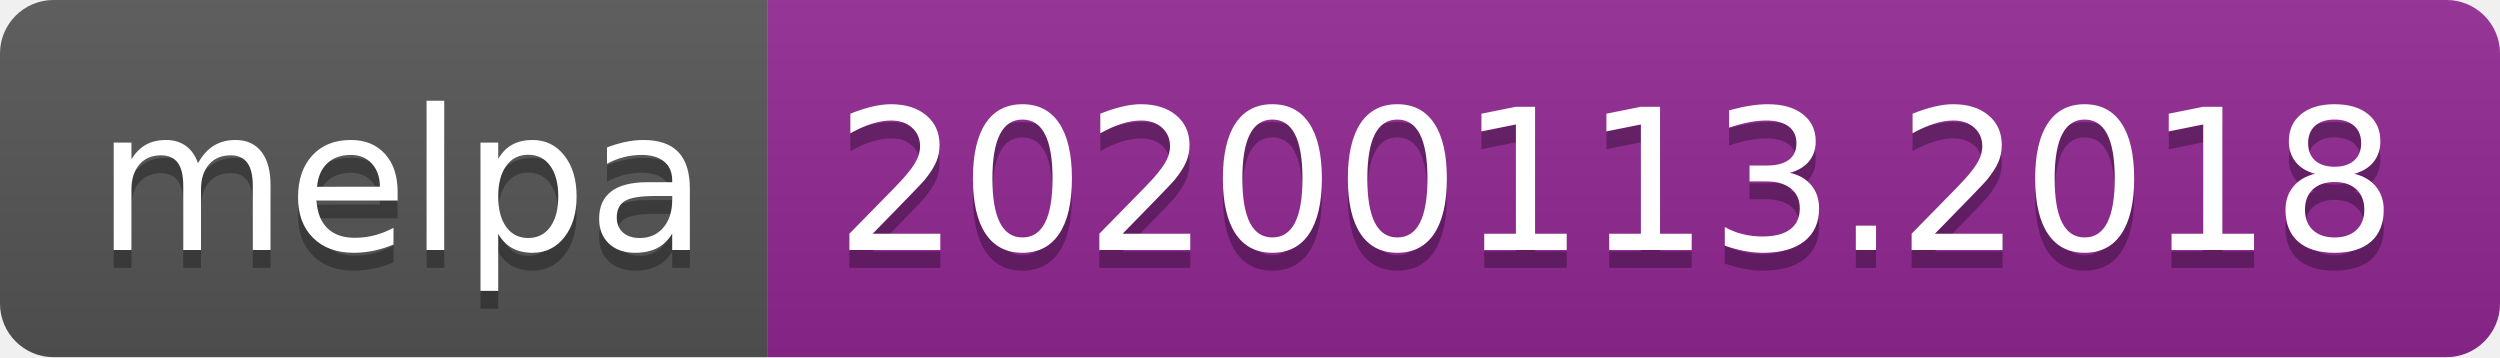
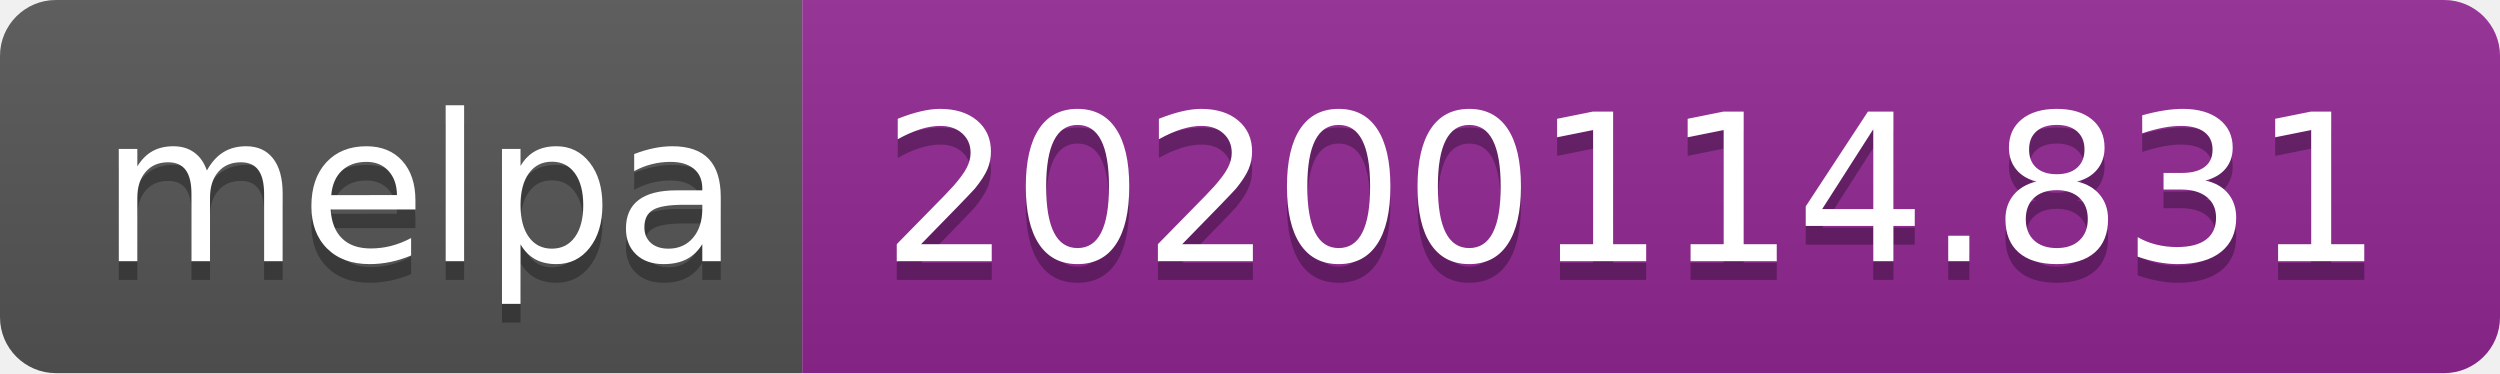
- <svg xmlns="http://www.w3.org/2000/svg" width="140" height="20">
+ <svg xmlns="http://www.w3.org/2000/svg" width="134" height="20">
  <linearGradient id="b" x2="0" y2="100%">
    <stop offset="0" stop-color="#bbb" stop-opacity=".1" />
    <stop offset="1" stop-opacity=".1" />
  </linearGradient>
  <clipPath id="a">
-     <rect width="140" height="20" rx="3" fill="#fff" />
+     <rect width="134" height="20" rx="3" fill="#fff" />
  </clipPath>
  <g clip-path="url(#a)">
    <path fill="#555" d="M0 0h43v20H0z" />
-     <path fill="#922793" d="M43 0h97v20H43z" />
-     <path fill="url(#b)" d="M0 0h140v20H0z" />
+     <path fill="#922793" d="M43 0h91v20H43z" />
+     <path fill="url(#b)" d="M0 0h134v20H0z" />
  </g>
  <g fill="#fff" text-anchor="middle" font-family="DejaVu Sans,Verdana,Geneva,sans-serif" font-size="110">
    <text x="225" y="150" fill="#010101" fill-opacity=".3" transform="scale(.1)" textLength="330">melpa</text>
    <text x="225" y="140" transform="scale(.1)" textLength="330">melpa</text>
-     <text x="905" y="150" fill="#010101" fill-opacity=".3" transform="scale(.1)" textLength="870">20200113.2018</text>
-     <text x="905" y="140" transform="scale(.1)" textLength="870">20200113.2018</text>
+     <text x="875" y="150" fill="#010101" fill-opacity=".3" transform="scale(.1)" textLength="810">20200114.831</text>
+     <text x="875" y="140" transform="scale(.1)" textLength="810">20200114.831</text>
  </g>
</svg>
